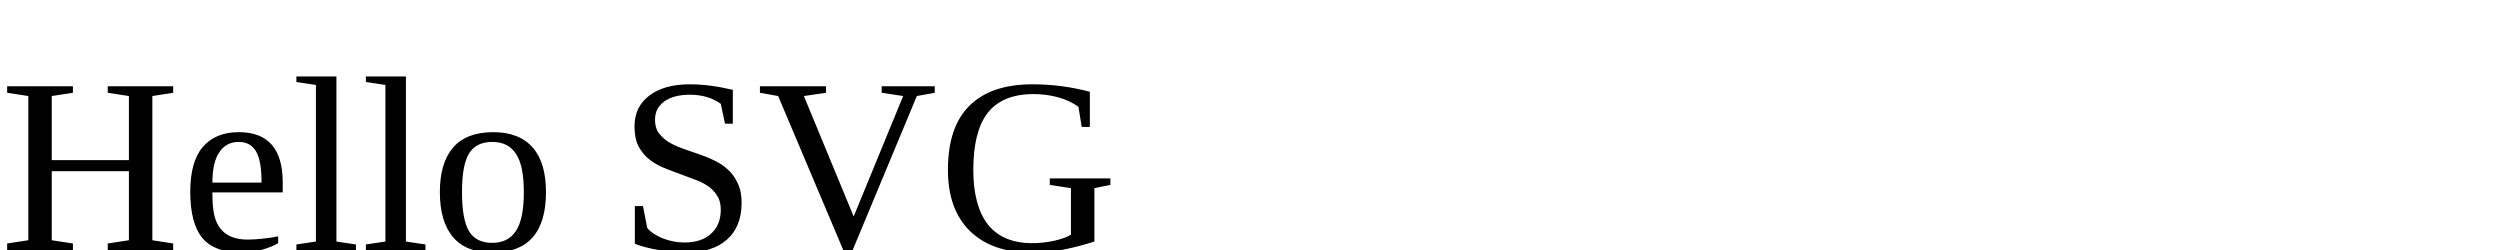
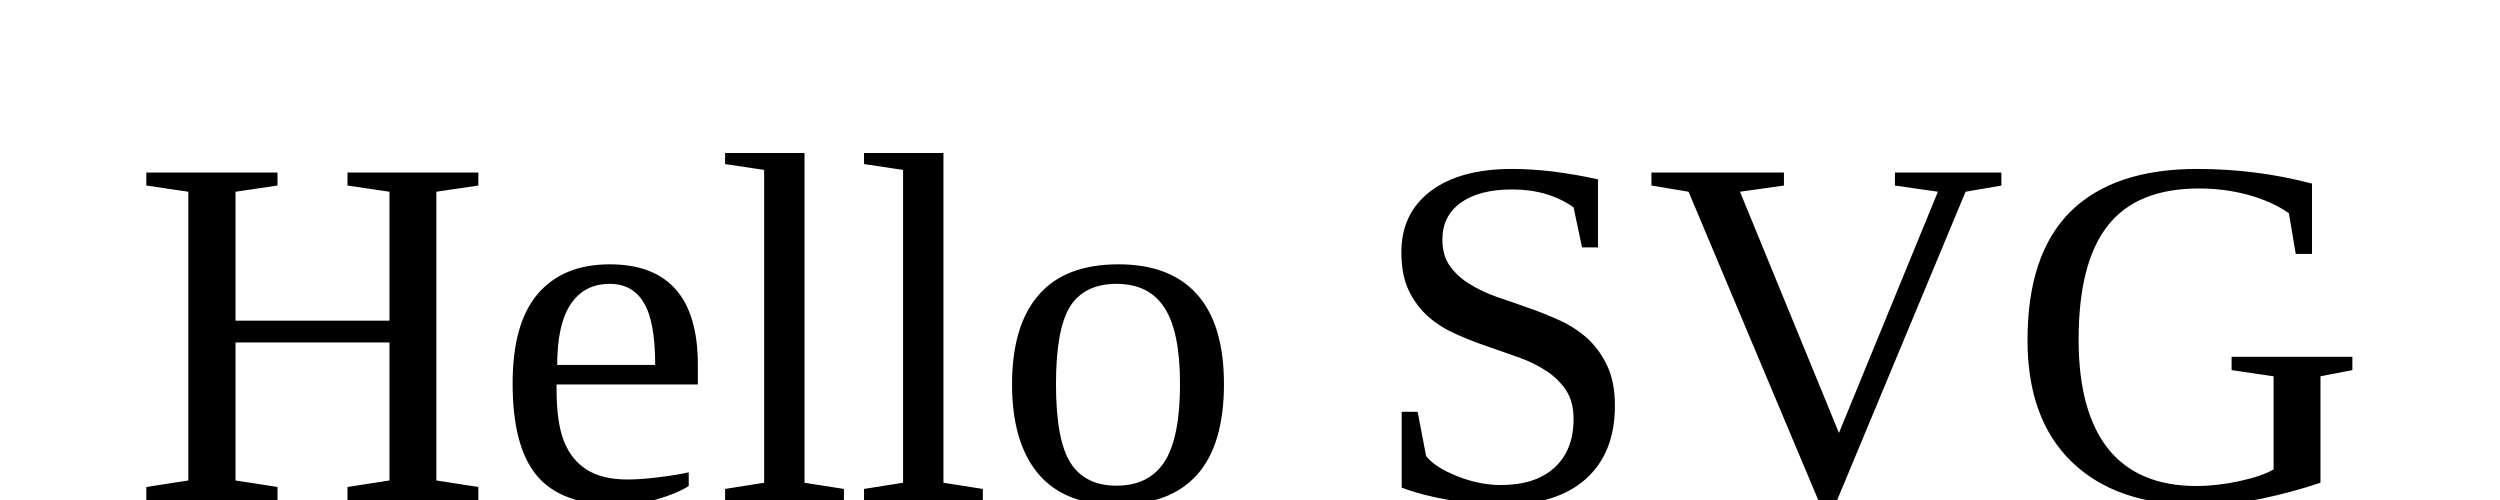
- <svg xmlns="http://www.w3.org/2000/svg" width="10em" height="1em">
-   <text x="0" y="1em">Hello SVG</text>
+ <svg xmlns="http://www.w3.org/2000/svg" width="20ex" height="2em">
+   <text x="50%" y="1em" font-size="2em" text-anchor="middle">Hello SVG</text>
</svg>
